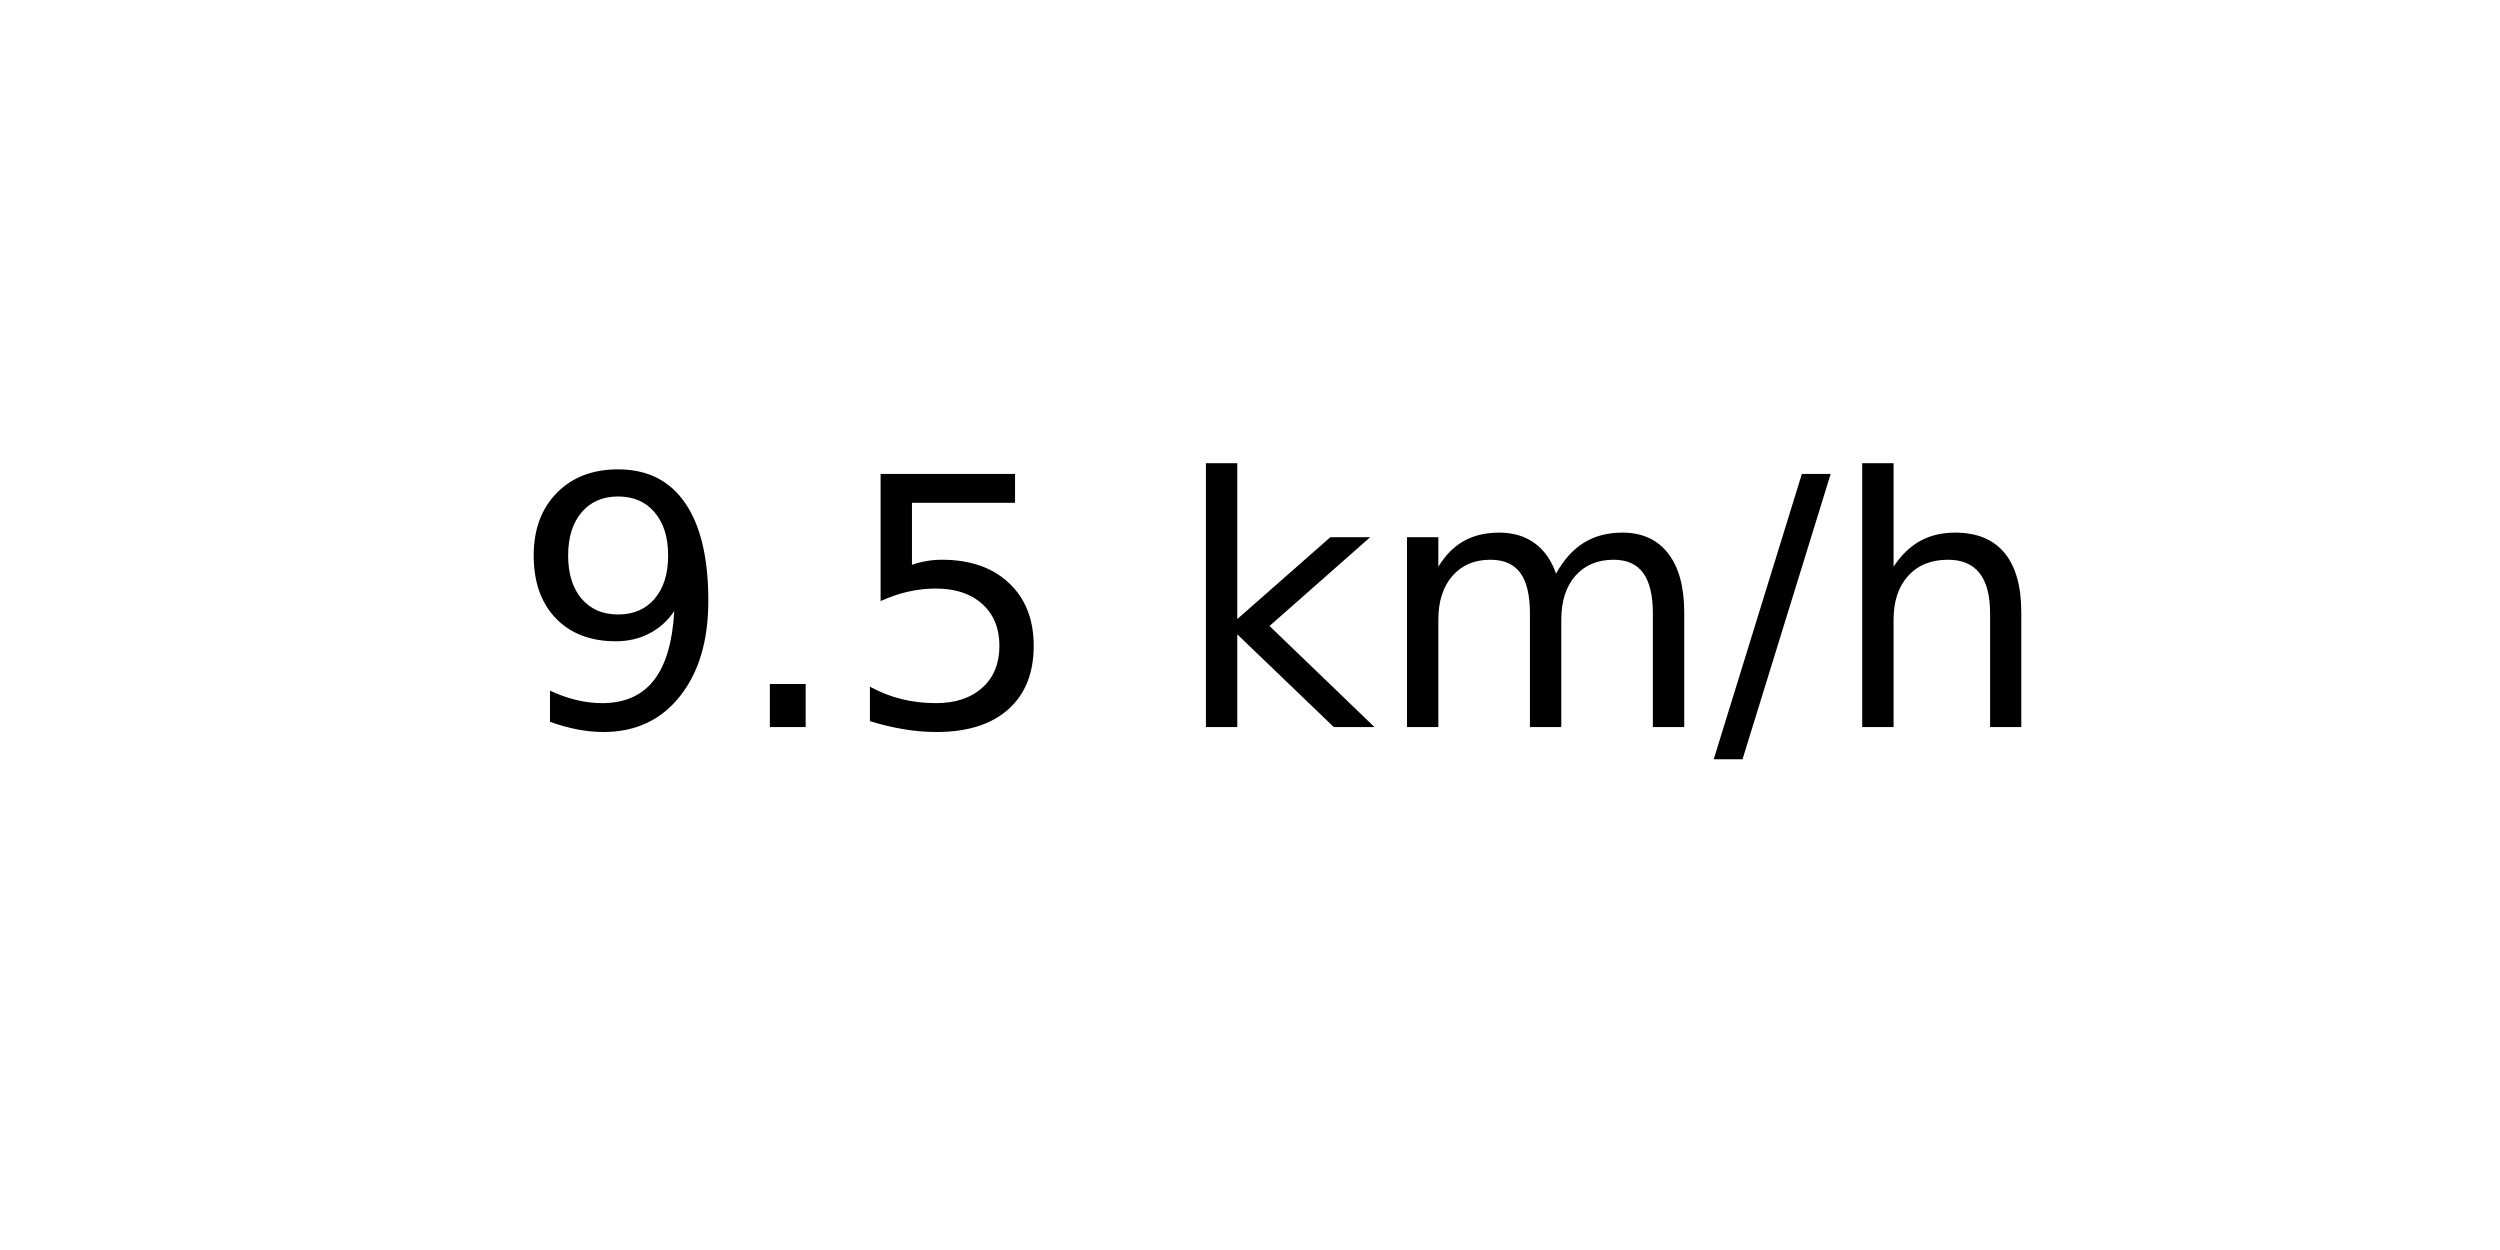
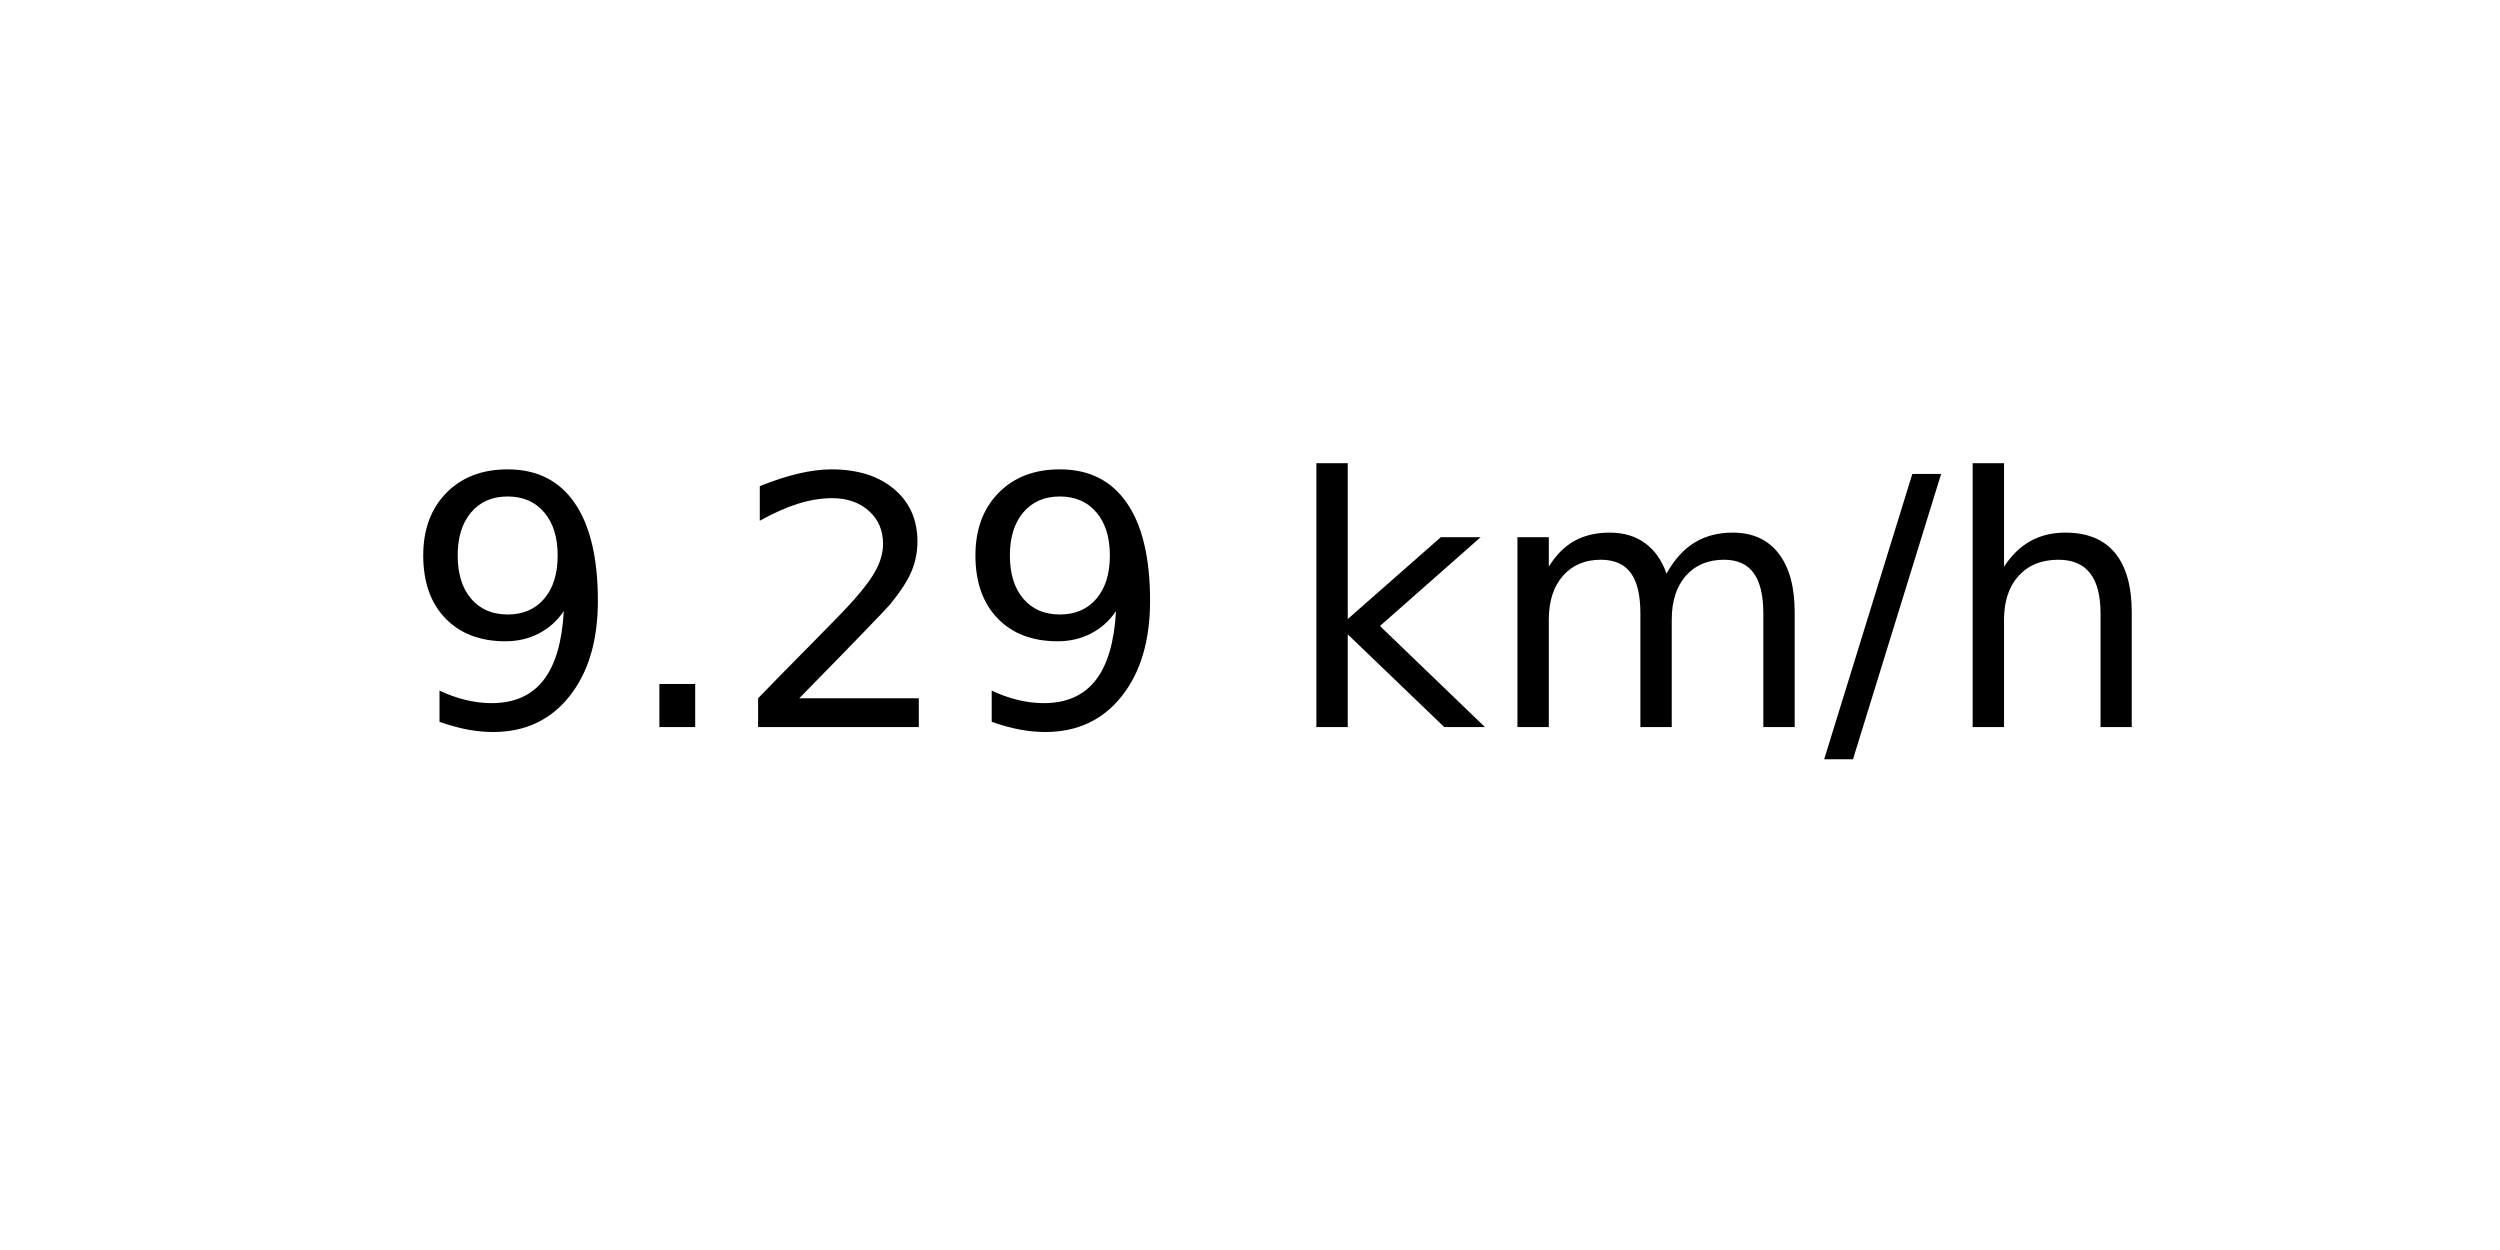
<svg xmlns="http://www.w3.org/2000/svg" xmlns:xlink="http://www.w3.org/1999/xlink" width="72pt" height="36pt" viewBox="0 0 72 36" version="1.1">
  <defs>
    <style type="text/css">*{stroke-linejoin: round; stroke-linecap: butt}</style>
  </defs>
  <g id="figure_1">
    <g id="axes_1">
      <g id="text_1">
-         <g transform="translate(14.74062 20.93937) scale(0.1 -0.1)">
+         <g transform="translate(11.55937 20.93937) scale(0.1 -0.1)">
          <defs>
            <path id="DejaVuSans-39" d="M 703 97  L 703 672  Q 941 559 1184 500  Q 1428 441 1663 441  Q 2288 441 2617 861  Q 2947 1281 2994 2138  Q 2813 1869 2534 1725  Q 2256 1581 1919 1581  Q 1219 1581 811 2004  Q 403 2428 403 3163  Q 403 3881 828 4315  Q 1253 4750 1959 4750  Q 2769 4750 3195 4129  Q 3622 3509 3622 2328  Q 3622 1225 3098 567  Q 2575 -91 1691 -91  Q 1453 -91 1209 -44  Q 966 3 703 97  z M 1959 2075  Q 2384 2075 2632 2365  Q 2881 2656 2881 3163  Q 2881 3666 2632 3958  Q 2384 4250 1959 4250  Q 1534 4250 1286 3958  Q 1038 3666 1038 3163  Q 1038 2656 1286 2365  Q 1534 2075 1959 2075  z " transform="scale(0.015625)" />
            <path id="DejaVuSans-2e" d="M 684 794  L 1344 794  L 1344 0  L 684 0  L 684 794  z " transform="scale(0.015625)" />
-             <path id="DejaVuSans-35" d="M 691 4666  L 3169 4666  L 3169 4134  L 1269 4134  L 1269 2991  Q 1406 3038 1543 3061  Q 1681 3084 1819 3084  Q 2600 3084 3056 2656  Q 3513 2228 3513 1497  Q 3513 744 3044 326  Q 2575 -91 1722 -91  Q 1428 -91 1123 -41  Q 819 9 494 109  L 494 744  Q 775 591 1075 516  Q 1375 441 1709 441  Q 2250 441 2565 725  Q 2881 1009 2881 1497  Q 2881 1984 2565 2268  Q 2250 2553 1709 2553  Q 1456 2553 1204 2497  Q 953 2441 691 2322  L 691 4666  z " transform="scale(0.015625)" />
+             <path id="DejaVuSans-32" d="M 1228 531  L 3431 531  L 3431 0  L 469 0  L 469 531  Q 828 903 1448 1529  Q 2069 2156 2228 2338  Q 2531 2678 2651 2914  Q 2772 3150 2772 3378  Q 2772 3750 2511 3984  Q 2250 4219 1831 4219  Q 1534 4219 1204 4116  Q 875 4013 500 3803  L 500 4441  Q 881 4594 1212 4672  Q 1544 4750 1819 4750  Q 2544 4750 2975 4387  Q 3406 4025 3406 3419  Q 3406 3131 3298 2873  Q 3191 2616 2906 2266  Q 2828 2175 2409 1742  Q 1991 1309 1228 531  z " transform="scale(0.015625)" />
            <path id="DejaVuSans-20" transform="scale(0.015625)" />
            <path id="DejaVuSans-6b" d="M 581 4863  L 1159 4863  L 1159 1991  L 2875 3500  L 3609 3500  L 1753 1863  L 3688 0  L 2938 0  L 1159 1709  L 1159 0  L 581 0  L 581 4863  z " transform="scale(0.015625)" />
            <path id="DejaVuSans-6d" d="M 3328 2828  Q 3544 3216 3844 3400  Q 4144 3584 4550 3584  Q 5097 3584 5394 3201  Q 5691 2819 5691 2113  L 5691 0  L 5113 0  L 5113 2094  Q 5113 2597 4934 2840  Q 4756 3084 4391 3084  Q 3944 3084 3684 2787  Q 3425 2491 3425 1978  L 3425 0  L 2847 0  L 2847 2094  Q 2847 2600 2669 2842  Q 2491 3084 2119 3084  Q 1678 3084 1418 2786  Q 1159 2488 1159 1978  L 1159 0  L 581 0  L 581 3500  L 1159 3500  L 1159 2956  Q 1356 3278 1631 3431  Q 1906 3584 2284 3584  Q 2666 3584 2933 3390  Q 3200 3197 3328 2828  z " transform="scale(0.015625)" />
            <path id="DejaVuSans-2f" d="M 1625 4666  L 2156 4666  L 531 -594  L 0 -594  L 1625 4666  z " transform="scale(0.015625)" />
            <path id="DejaVuSans-68" d="M 3513 2113  L 3513 0  L 2938 0  L 2938 2094  Q 2938 2591 2744 2837  Q 2550 3084 2163 3084  Q 1697 3084 1428 2787  Q 1159 2491 1159 1978  L 1159 0  L 581 0  L 581 4863  L 1159 4863  L 1159 2956  Q 1366 3272 1645 3428  Q 1925 3584 2291 3584  Q 2894 3584 3203 3211  Q 3513 2838 3513 2113  z " transform="scale(0.015625)" />
          </defs>
          <use xlink:href="#DejaVuSans-39" />
          <use xlink:href="#DejaVuSans-2e" x="63.623" />
-           <use xlink:href="#DejaVuSans-35" x="95.41" />
-           <use xlink:href="#DejaVuSans-20" x="159.033" />
-           <use xlink:href="#DejaVuSans-6b" x="190.82" />
-           <use xlink:href="#DejaVuSans-6d" x="248.73" />
-           <use xlink:href="#DejaVuSans-2f" x="346.143" />
-           <use xlink:href="#DejaVuSans-68" x="379.834" />
+           <use xlink:href="#DejaVuSans-32" x="95.41" />
+           <use xlink:href="#DejaVuSans-39" x="159.033" />
+           <use xlink:href="#DejaVuSans-20" x="222.656" />
+           <use xlink:href="#DejaVuSans-6b" x="254.443" />
+           <use xlink:href="#DejaVuSans-6d" x="312.354" />
+           <use xlink:href="#DejaVuSans-2f" x="409.766" />
+           <use xlink:href="#DejaVuSans-68" x="443.457" />
        </g>
      </g>
    </g>
  </g>
</svg>
